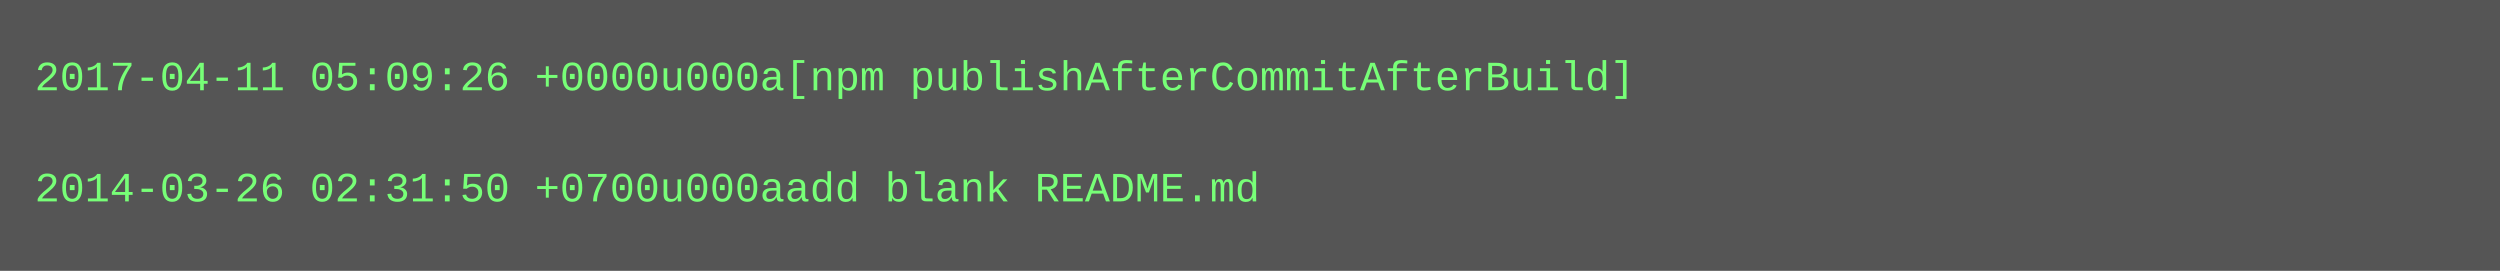
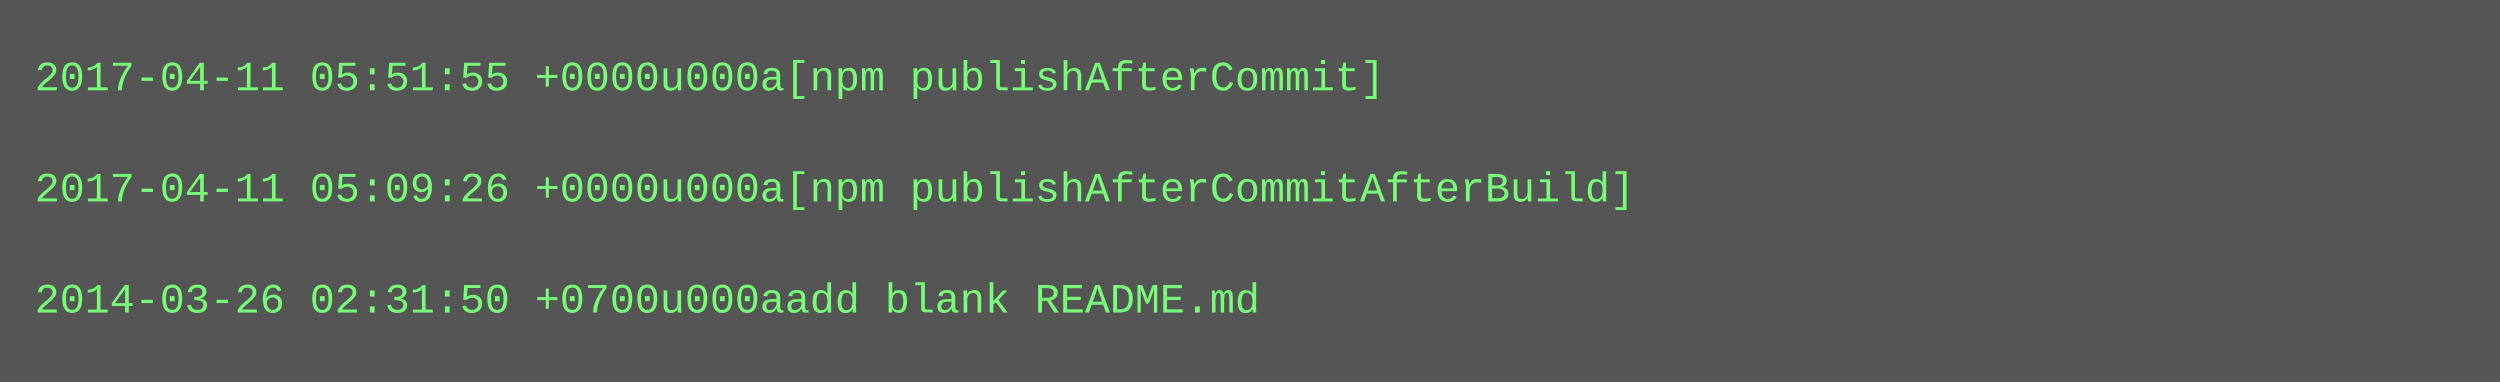
- <svg xmlns="http://www.w3.org/2000/svg" height="78" width="720">
-   <rect height="78" fill="#555" width="720" />
+ <svg xmlns="http://www.w3.org/2000/svg" height="110" width="720">
+   <rect height="110" fill="#555" width="720" />
  <text fill="#7f7" font-family="Courier New" font-size="12" xml:space="preserve">
-     <tspan x="10" y="26">2017-04-11 05:09:26 +0000u000a[npm publishAfterCommitAfterBuild]</tspan>
+     <tspan x="10" y="26">2017-04-11 05:51:55 +0000u000a[npm publishAfterCommit]</tspan>
    <tspan x="10" y="42" />
-     <tspan x="10" y="58">2014-03-26 02:31:50 +0700u000aadd blank README.md</tspan>
+     <tspan x="10" y="58">2017-04-11 05:09:26 +0000u000a[npm publishAfterCommitAfterBuild]</tspan>
+     <tspan x="10" y="74" />
+     <tspan x="10" y="90">2014-03-26 02:31:50 +0700u000aadd blank README.md</tspan>
  </text>
</svg>
